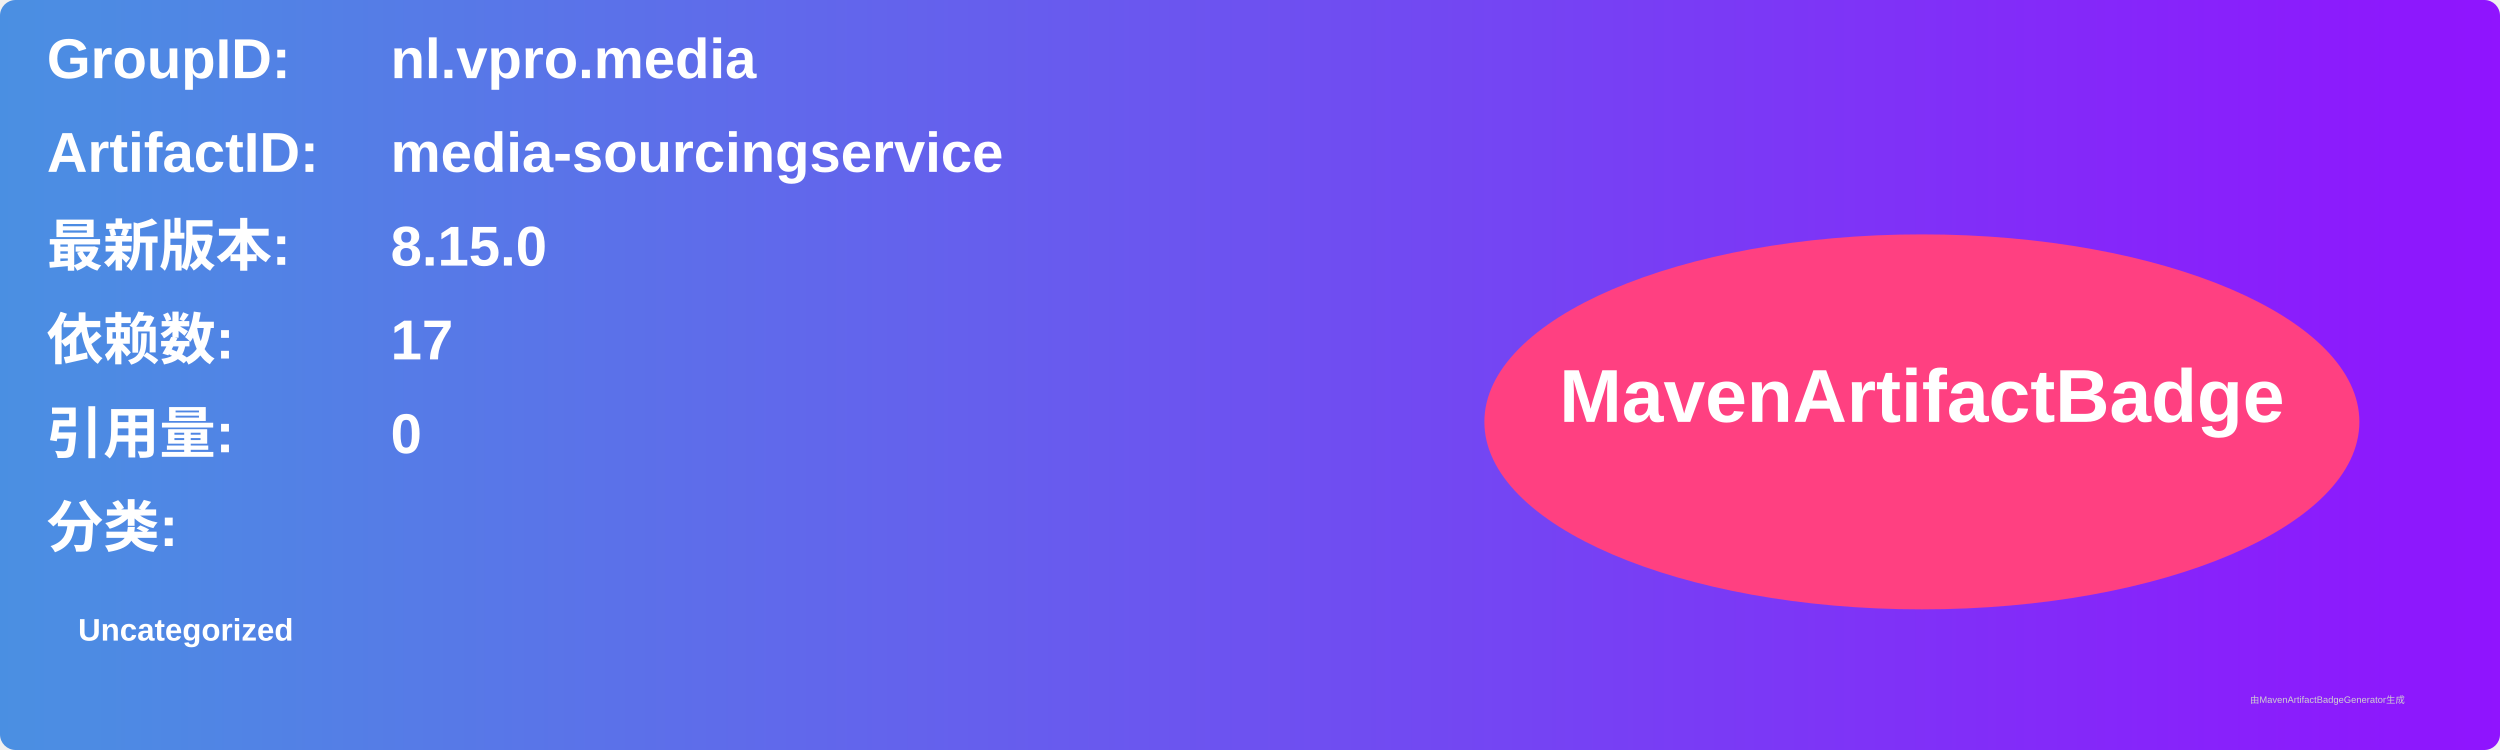
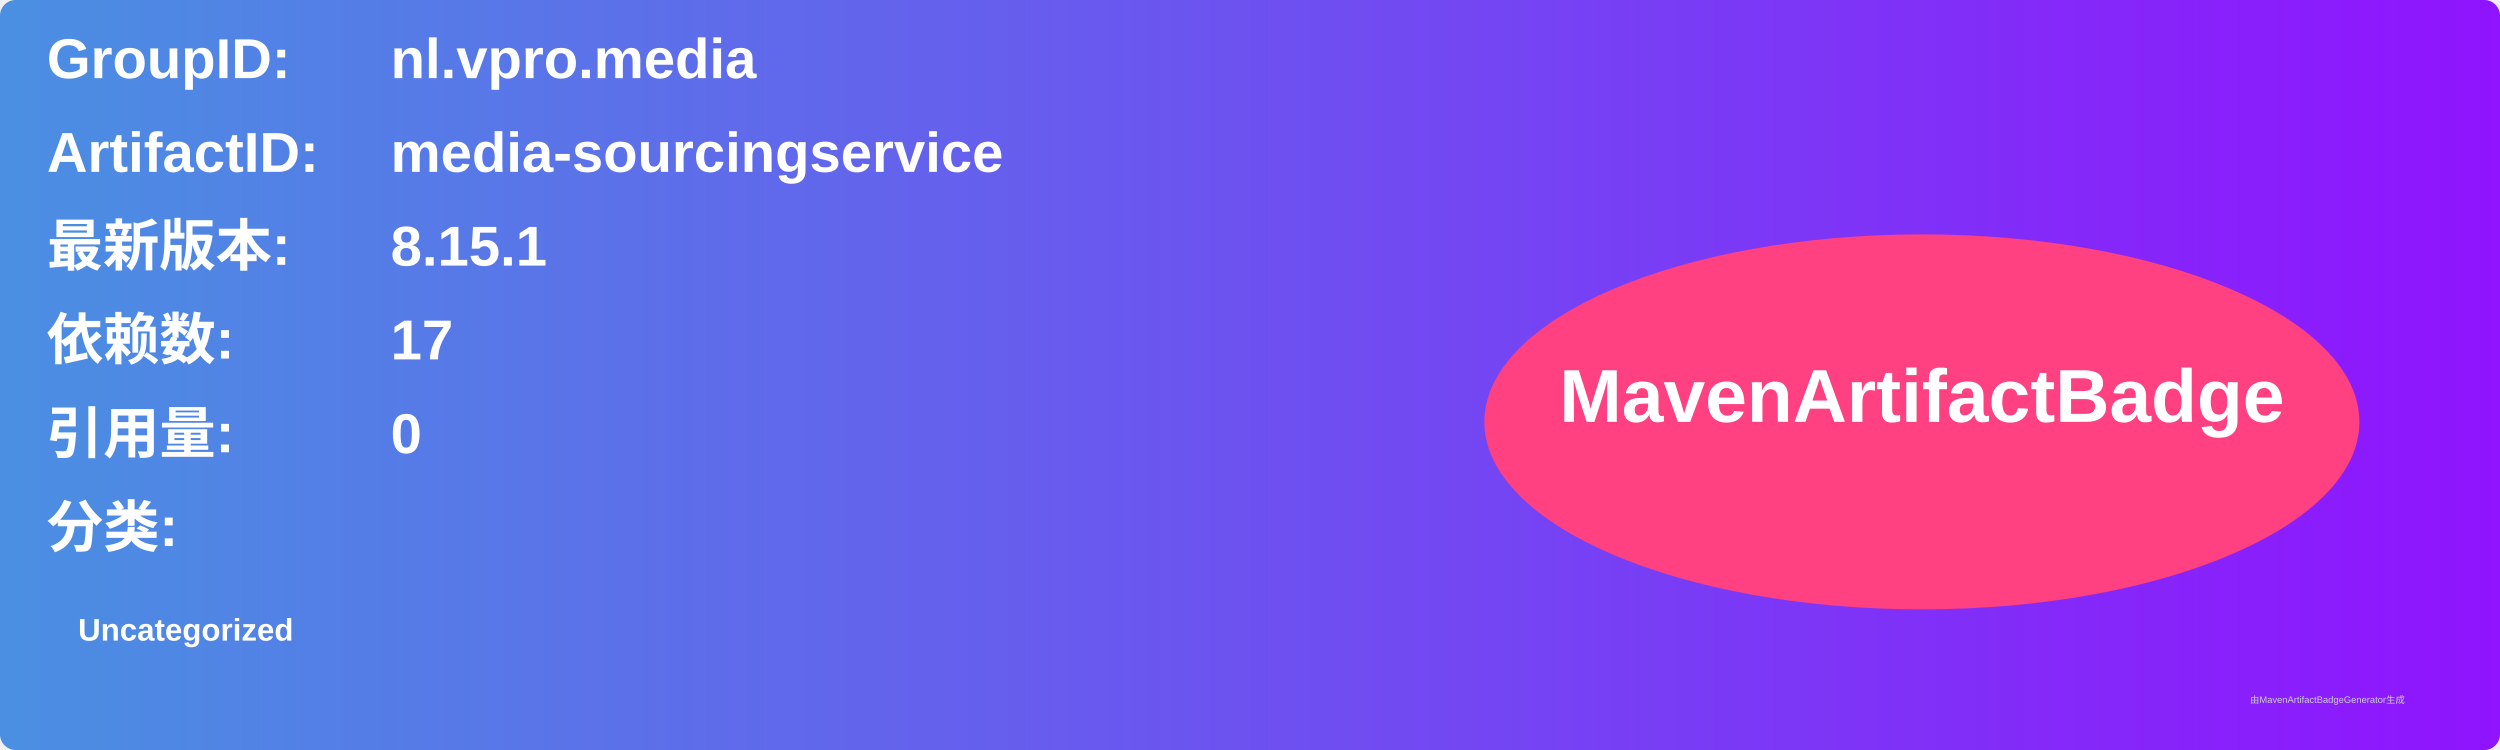
<svg xmlns="http://www.w3.org/2000/svg" width="800" height="240" viewBox="0 0 800 240">
  <linearGradient id="grad" x1="0%" y1="0%" x2="100%" y2="0%">
    <stop offset="0%" stop-color="#4a90e2" />
    <stop offset="100%" stop-color="#9013fe" />
  </linearGradient>
  <rect width="100%" height="100%" rx="5" ry="5" fill="url(#grad)" />
  <g transform="translate(15, 15)">
    <text x="0" y="10" font-family="Arial" font-size="18" fill="white" font-weight="bold" width="260">GroupID:</text>
    <text x="110" y="10" font-family="Arial" font-size="18" fill="white" font-weight="bold" width="460">nl.vpro.media</text>
    <text x="0" y="40" font-family="Arial" font-size="18" fill="white" font-weight="bold" width="260">ArtifactID:</text>
    <text x="110" y="40" font-family="Arial" font-size="18" fill="white" font-weight="bold" width="460">media-sourcingservice</text>
    <text x="0" y="70" font-family="Arial" font-size="18" fill="white" font-weight="bold">最新版本:</text>
    <text x="110" y="70" font-family="Arial" font-size="18" fill="white" font-weight="bold">
-       <tspan font-weight="bold">8.15.0</tspan>
+       <tspan font-weight="bold">8.15.1</tspan>
    </text>
    <text x="0" y="100" font-family="Arial" font-size="18" fill="white" font-weight="bold">依赖数: </text>
    <text x="110" y="100" font-family="Arial" font-size="18" fill="white">
      <tspan font-weight="bold">17</tspan>
    </text>
    <text x="0" y="130" font-family="Arial" font-size="18" fill="white" font-weight="bold">引用量: </text>
    <text x="110" y="130" font-family="Arial" font-size="18" fill="white">
      <tspan font-weight="bold">0</tspan>
    </text>
    <text x="0" y="160" font-family="Arial" font-size="18" fill="white" font-weight="bold">分类:</text>
    <text x="10" y="190" font-family="Arial" font-size="10" fill="white">
      <tspan font-weight="bold">Uncategorized</tspan>
    </text>
    <ellipse cx="600" cy="120" rx="140" ry="60" fill="#ff4081" />
    <text x="600" y="120" text-anchor="middle" font-family="Arial" font-size="24" fill="white" font-weight="bold">MavenArtifactBadge</text>
  </g>
  <text x="720" y="225" font-family="Arial" font-size="3" fill="#d0d0d0">由MavenArtifactBadgeGenerator生成</text>
</svg>
